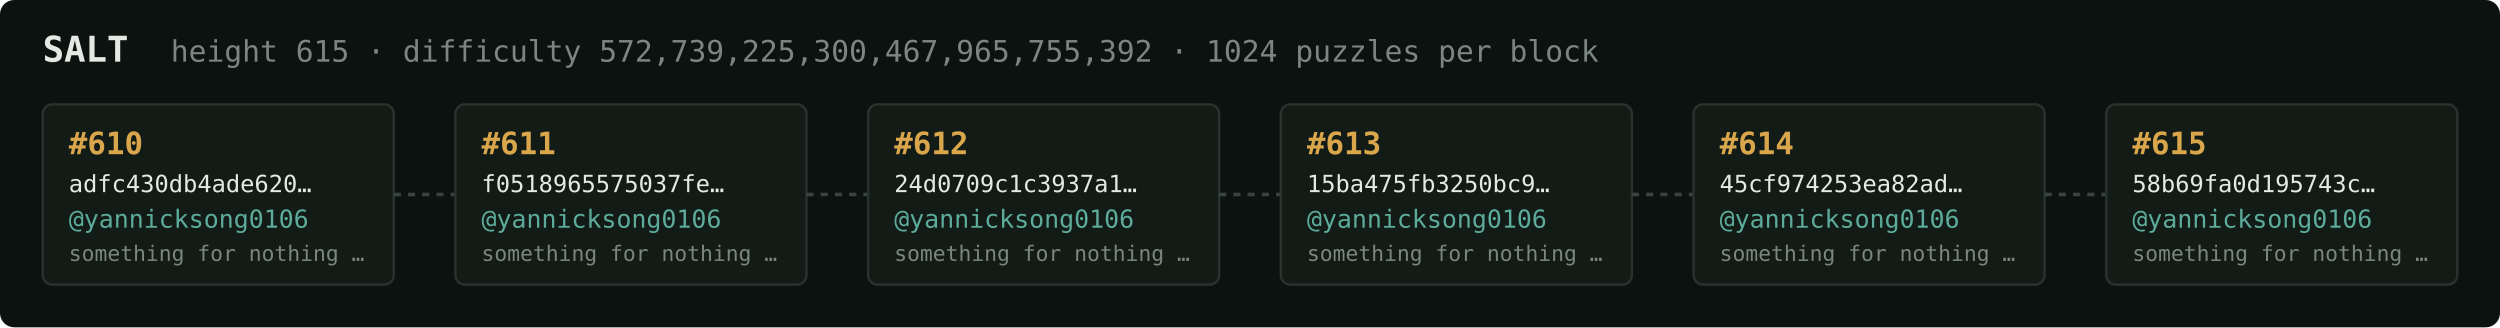
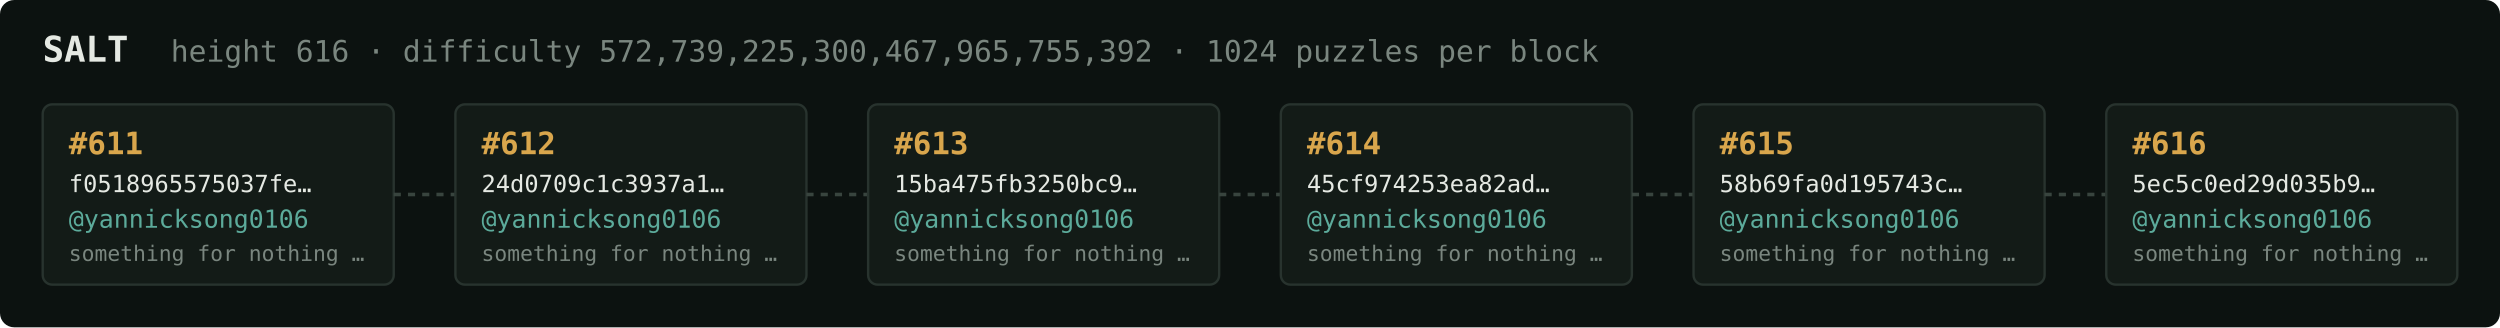
<svg xmlns="http://www.w3.org/2000/svg" width="1054" height="138" viewBox="0 0 1054 138" font-family="ui-monospace,SFMono-Regular,Menlo,monospace">
  <rect fill="#0c1210" width="1054" height="138" rx="6" />
  <text x="18" y="26" fill="#e5e9e3" font-size="15" font-weight="700">SALT</text>
-   <text x="72" y="26" fill="#7a867f" font-size="12.5">height 615 · difficulty 572,739,225,300,467,965,755,392 · 1024 puzzles per block</text>
+   <text x="72" y="26" fill="#7a867f" font-size="12.5">height 616 · difficulty 572,739,225,300,467,965,755,392 · 1024 puzzles per block</text>
  <rect x="18" y="44" width="148" height="76" rx="4" fill="#131b17" stroke="#28332e" stroke-width="1" />
-   <text x="29" y="65" fill="#d9a64c" font-size="13" font-weight="700">#610</text>
-   <text x="29" y="81" fill="#e5e9e3" font-size="10">adfc430db4ade620…</text>
+   <text x="29" y="65" fill="#d9a64c" font-size="13" font-weight="700">#611</text>
+   <text x="29" y="81" fill="#e5e9e3" font-size="10">f0518965575037fe…</text>
  <text x="29" y="96" fill="#5cab9b" font-size="10.5">@yannicksong0106</text>
  <text x="29" y="110" fill="#7a867f" font-size="9">something for nothing …</text>
  <line x1="166" y1="82.0" x2="192" y2="82.0" stroke="#38443e" stroke-width="1.5" stroke-dasharray="3 3" />
  <rect x="192" y="44" width="148" height="76" rx="4" fill="#131b17" stroke="#28332e" stroke-width="1" />
-   <text x="203" y="65" fill="#d9a64c" font-size="13" font-weight="700">#611</text>
-   <text x="203" y="81" fill="#e5e9e3" font-size="10">f0518965575037fe…</text>
+   <text x="203" y="65" fill="#d9a64c" font-size="13" font-weight="700">#612</text>
+   <text x="203" y="81" fill="#e5e9e3" font-size="10">24d0709c1c3937a1…</text>
  <text x="203" y="96" fill="#5cab9b" font-size="10.5">@yannicksong0106</text>
  <text x="203" y="110" fill="#7a867f" font-size="9">something for nothing …</text>
  <line x1="340" y1="82.0" x2="366" y2="82.0" stroke="#38443e" stroke-width="1.5" stroke-dasharray="3 3" />
  <rect x="366" y="44" width="148" height="76" rx="4" fill="#131b17" stroke="#28332e" stroke-width="1" />
-   <text x="377" y="65" fill="#d9a64c" font-size="13" font-weight="700">#612</text>
-   <text x="377" y="81" fill="#e5e9e3" font-size="10">24d0709c1c3937a1…</text>
+   <text x="377" y="65" fill="#d9a64c" font-size="13" font-weight="700">#613</text>
+   <text x="377" y="81" fill="#e5e9e3" font-size="10">15ba475fb3250bc9…</text>
  <text x="377" y="96" fill="#5cab9b" font-size="10.5">@yannicksong0106</text>
  <text x="377" y="110" fill="#7a867f" font-size="9">something for nothing …</text>
  <line x1="514" y1="82.0" x2="540" y2="82.0" stroke="#38443e" stroke-width="1.5" stroke-dasharray="3 3" />
  <rect x="540" y="44" width="148" height="76" rx="4" fill="#131b17" stroke="#28332e" stroke-width="1" />
-   <text x="551" y="65" fill="#d9a64c" font-size="13" font-weight="700">#613</text>
-   <text x="551" y="81" fill="#e5e9e3" font-size="10">15ba475fb3250bc9…</text>
+   <text x="551" y="65" fill="#d9a64c" font-size="13" font-weight="700">#614</text>
+   <text x="551" y="81" fill="#e5e9e3" font-size="10">45cf974253ea82ad…</text>
  <text x="551" y="96" fill="#5cab9b" font-size="10.5">@yannicksong0106</text>
  <text x="551" y="110" fill="#7a867f" font-size="9">something for nothing …</text>
  <line x1="688" y1="82.0" x2="714" y2="82.0" stroke="#38443e" stroke-width="1.5" stroke-dasharray="3 3" />
  <rect x="714" y="44" width="148" height="76" rx="4" fill="#131b17" stroke="#28332e" stroke-width="1" />
-   <text x="725" y="65" fill="#d9a64c" font-size="13" font-weight="700">#614</text>
-   <text x="725" y="81" fill="#e5e9e3" font-size="10">45cf974253ea82ad…</text>
+   <text x="725" y="65" fill="#d9a64c" font-size="13" font-weight="700">#615</text>
+   <text x="725" y="81" fill="#e5e9e3" font-size="10">58b69fa0d195743c…</text>
  <text x="725" y="96" fill="#5cab9b" font-size="10.5">@yannicksong0106</text>
  <text x="725" y="110" fill="#7a867f" font-size="9">something for nothing …</text>
  <line x1="862" y1="82.0" x2="888" y2="82.0" stroke="#38443e" stroke-width="1.5" stroke-dasharray="3 3" />
  <rect x="888" y="44" width="148" height="76" rx="4" fill="#131b17" stroke="#28332e" stroke-width="1" />
-   <text x="899" y="65" fill="#d9a64c" font-size="13" font-weight="700">#615</text>
-   <text x="899" y="81" fill="#e5e9e3" font-size="10">58b69fa0d195743c…</text>
+   <text x="899" y="65" fill="#d9a64c" font-size="13" font-weight="700">#616</text>
+   <text x="899" y="81" fill="#e5e9e3" font-size="10">5ec5c0ed29d035b9…</text>
  <text x="899" y="96" fill="#5cab9b" font-size="10.5">@yannicksong0106</text>
  <text x="899" y="110" fill="#7a867f" font-size="9">something for nothing …</text>
</svg>
